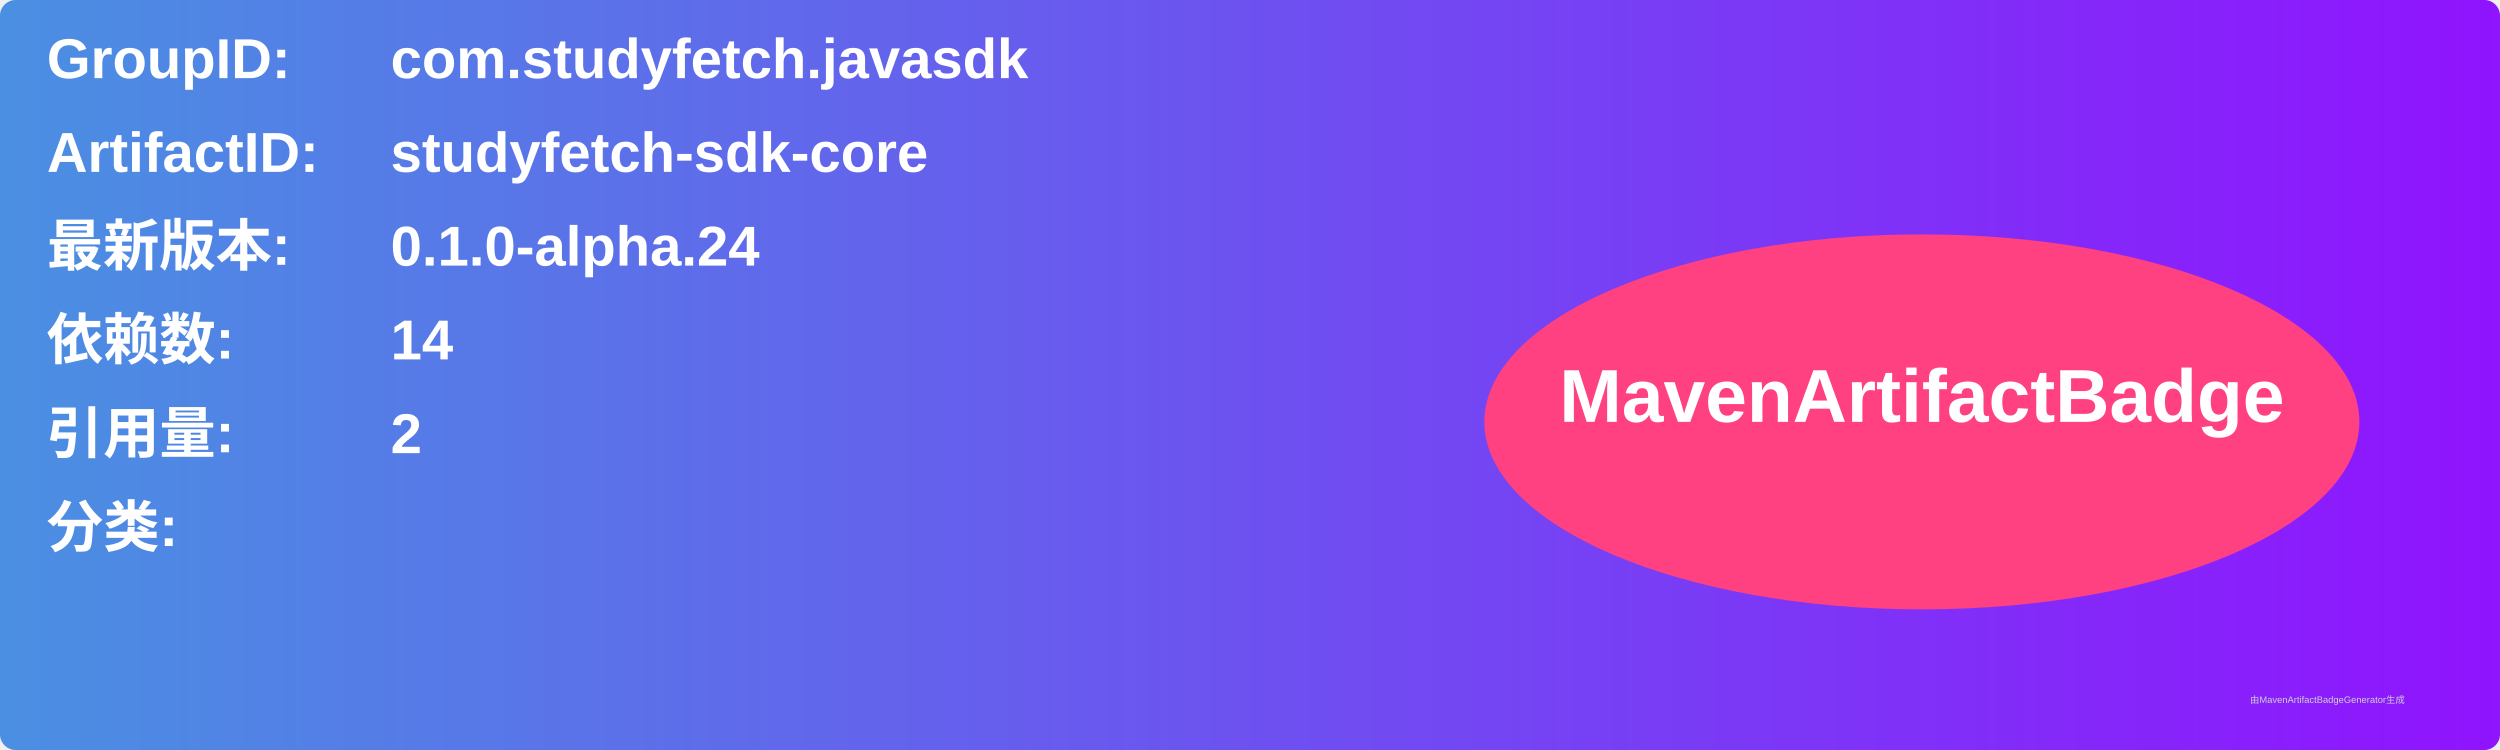
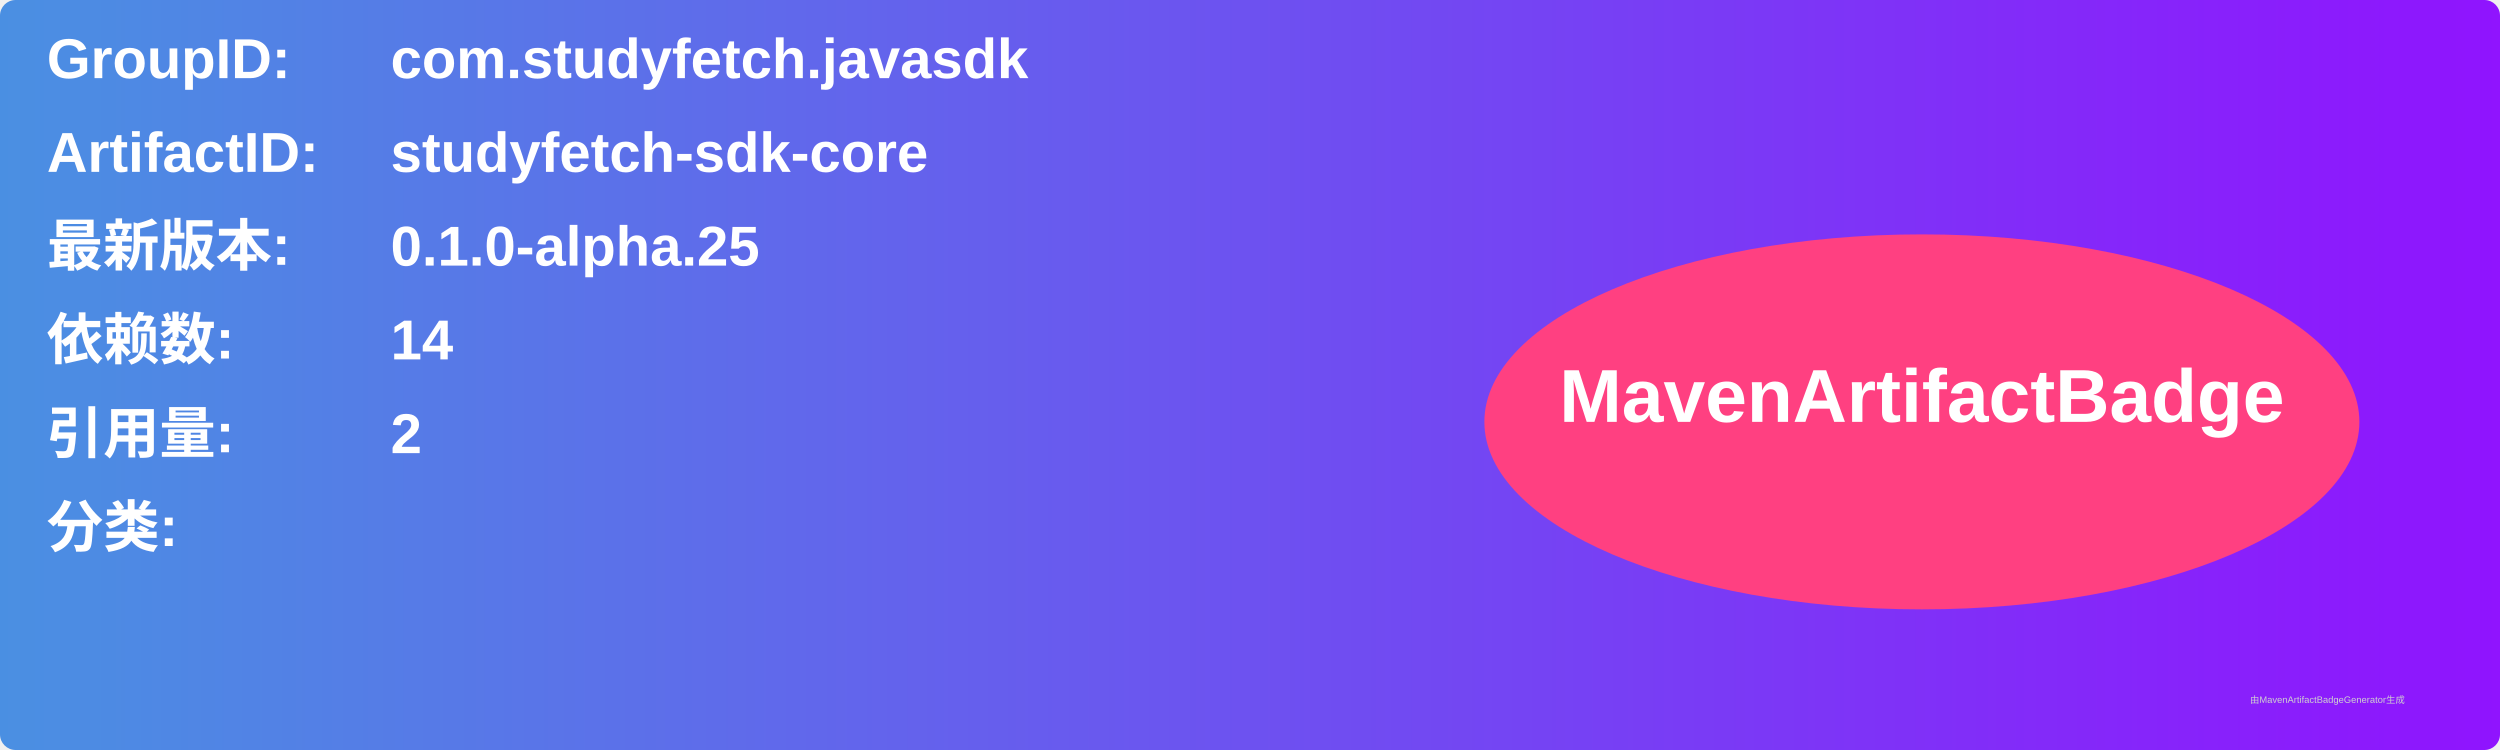
<svg xmlns="http://www.w3.org/2000/svg" width="800" height="240" viewBox="0 0 800 240">
  <linearGradient id="grad" x1="0%" y1="0%" x2="100%" y2="0%">
    <stop offset="0%" stop-color="#4a90e2" />
    <stop offset="100%" stop-color="#9013fe" />
  </linearGradient>
  <rect width="100%" height="100%" rx="5" ry="5" fill="url(#grad)" />
  <g transform="translate(15, 15)">
    <text x="0" y="10" font-family="Arial" font-size="18" fill="white" font-weight="bold" width="260">GroupID:</text>
    <text x="110" y="10" font-family="Arial" font-size="18" fill="white" font-weight="bold" width="460">com.studyfetch.javasdk</text>
    <text x="0" y="40" font-family="Arial" font-size="18" fill="white" font-weight="bold" width="260">ArtifactID:</text>
    <text x="110" y="40" font-family="Arial" font-size="18" fill="white" font-weight="bold" width="460">studyfetch-sdk-core</text>
    <text x="0" y="70" font-family="Arial" font-size="18" fill="white" font-weight="bold">最新版本:</text>
    <text x="110" y="70" font-family="Arial" font-size="18" fill="white" font-weight="bold">
-       <tspan font-weight="bold">0.1.0-alpha.24</tspan>
+       <tspan font-weight="bold">0.1.0-alpha.25</tspan>
    </text>
    <text x="0" y="100" font-family="Arial" font-size="18" fill="white" font-weight="bold">依赖数: </text>
    <text x="110" y="100" font-family="Arial" font-size="18" fill="white">
      <tspan font-weight="bold">14</tspan>
    </text>
    <text x="0" y="130" font-family="Arial" font-size="18" fill="white" font-weight="bold">引用量: </text>
    <text x="110" y="130" font-family="Arial" font-size="18" fill="white">
      <tspan font-weight="bold">2</tspan>
    </text>
    <text x="0" y="160" font-family="Arial" font-size="18" fill="white" font-weight="bold">分类:</text>
    <text x="10" y="190" font-family="Arial" font-size="10" fill="white">
      <tspan font-weight="bold" />
    </text>
    <ellipse cx="600" cy="120" rx="140" ry="60" fill="#ff4081" />
    <text x="600" y="120" text-anchor="middle" font-family="Arial" font-size="24" fill="white" font-weight="bold">MavenArtifactBadge</text>
  </g>
  <text x="720" y="225" font-family="Arial" font-size="3" fill="#d0d0d0">由MavenArtifactBadgeGenerator生成</text>
</svg>
